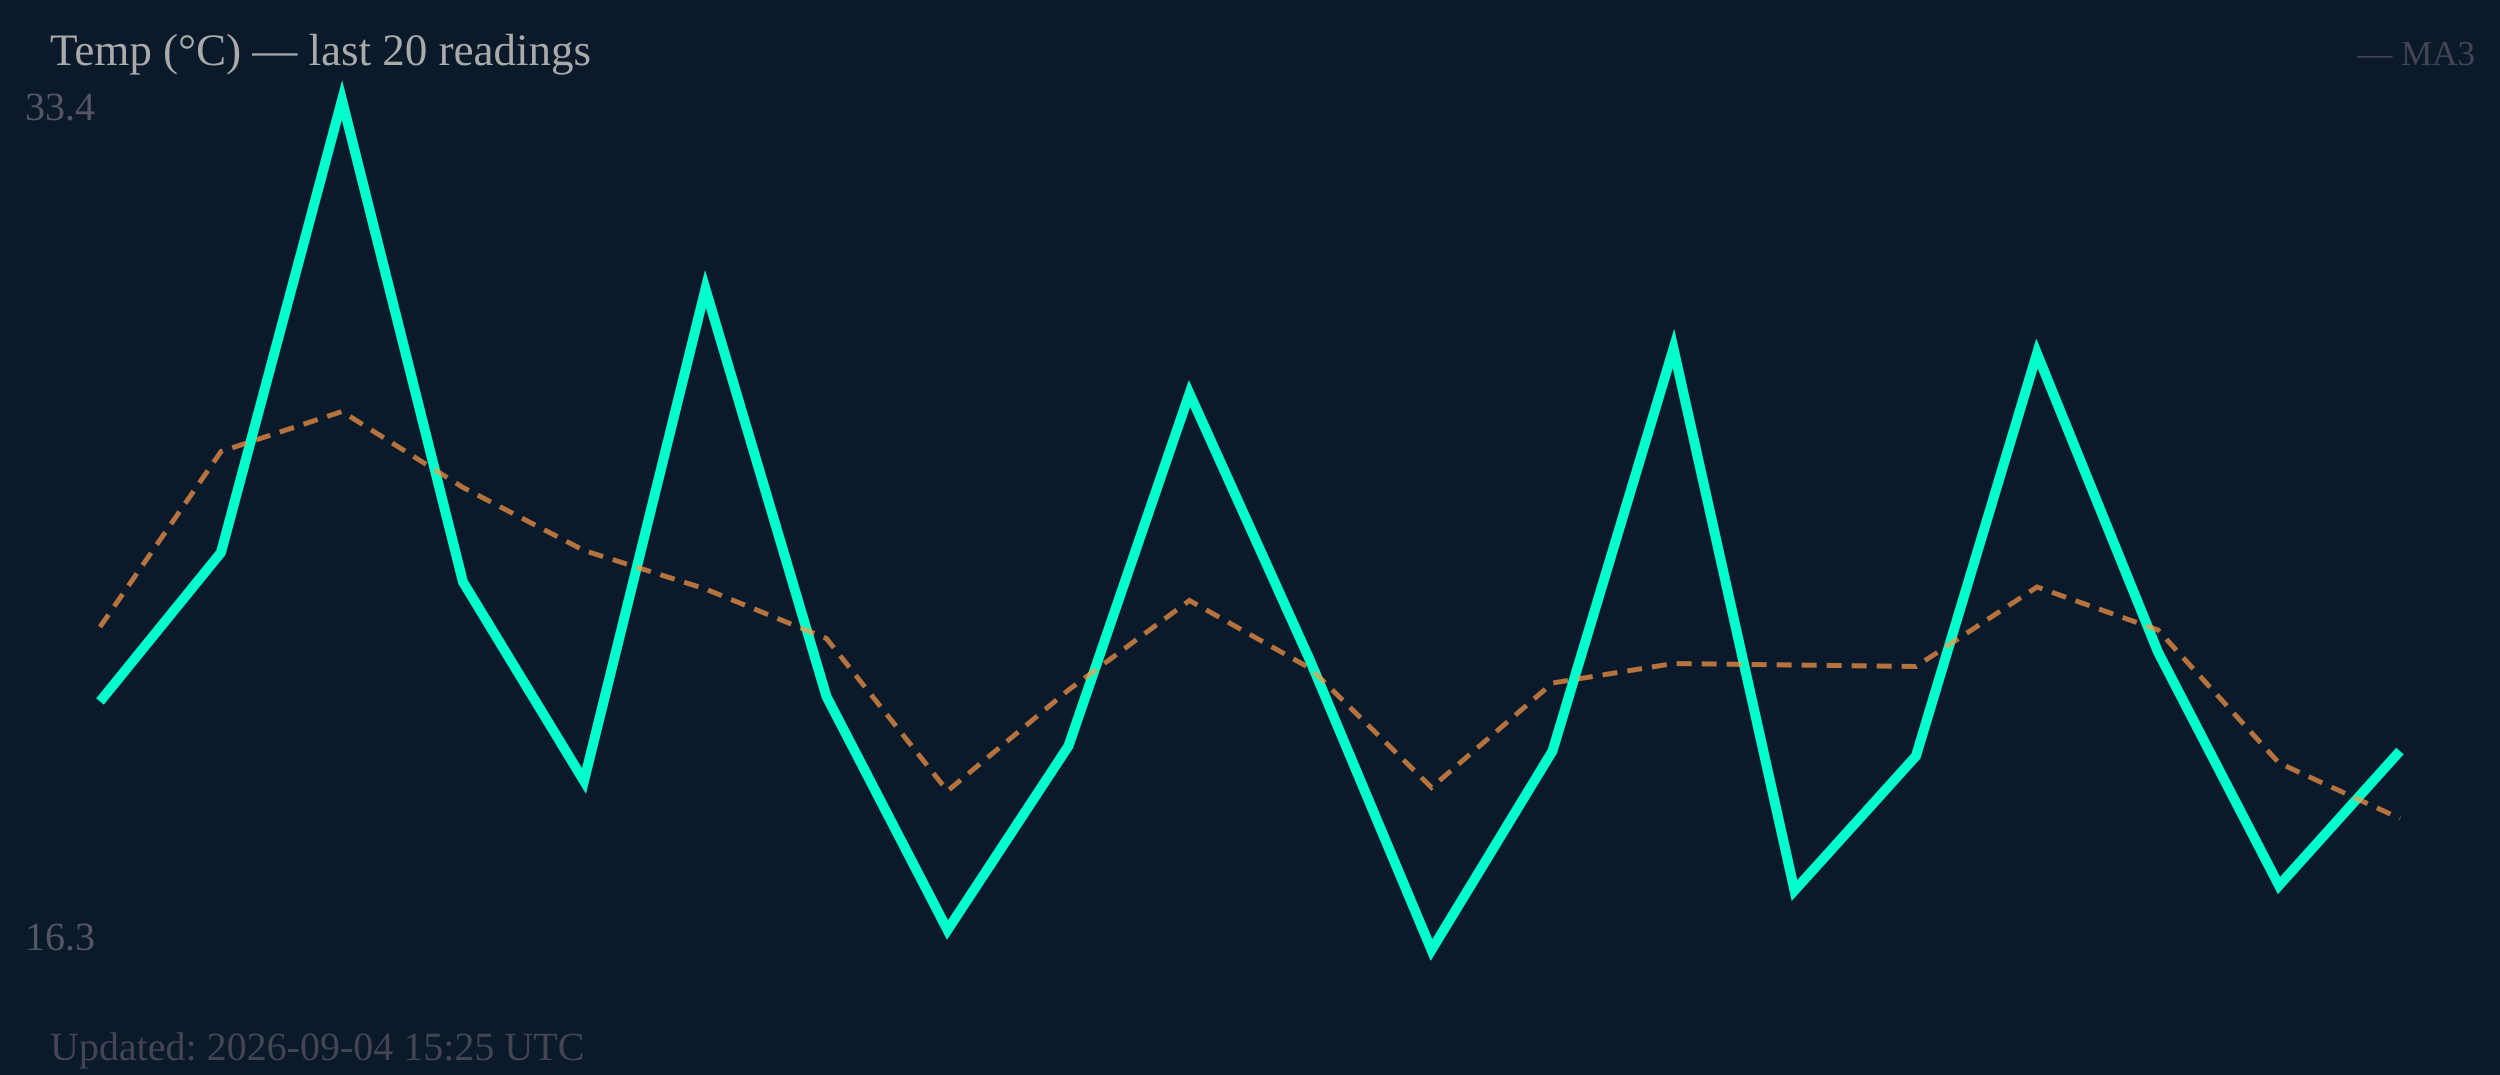
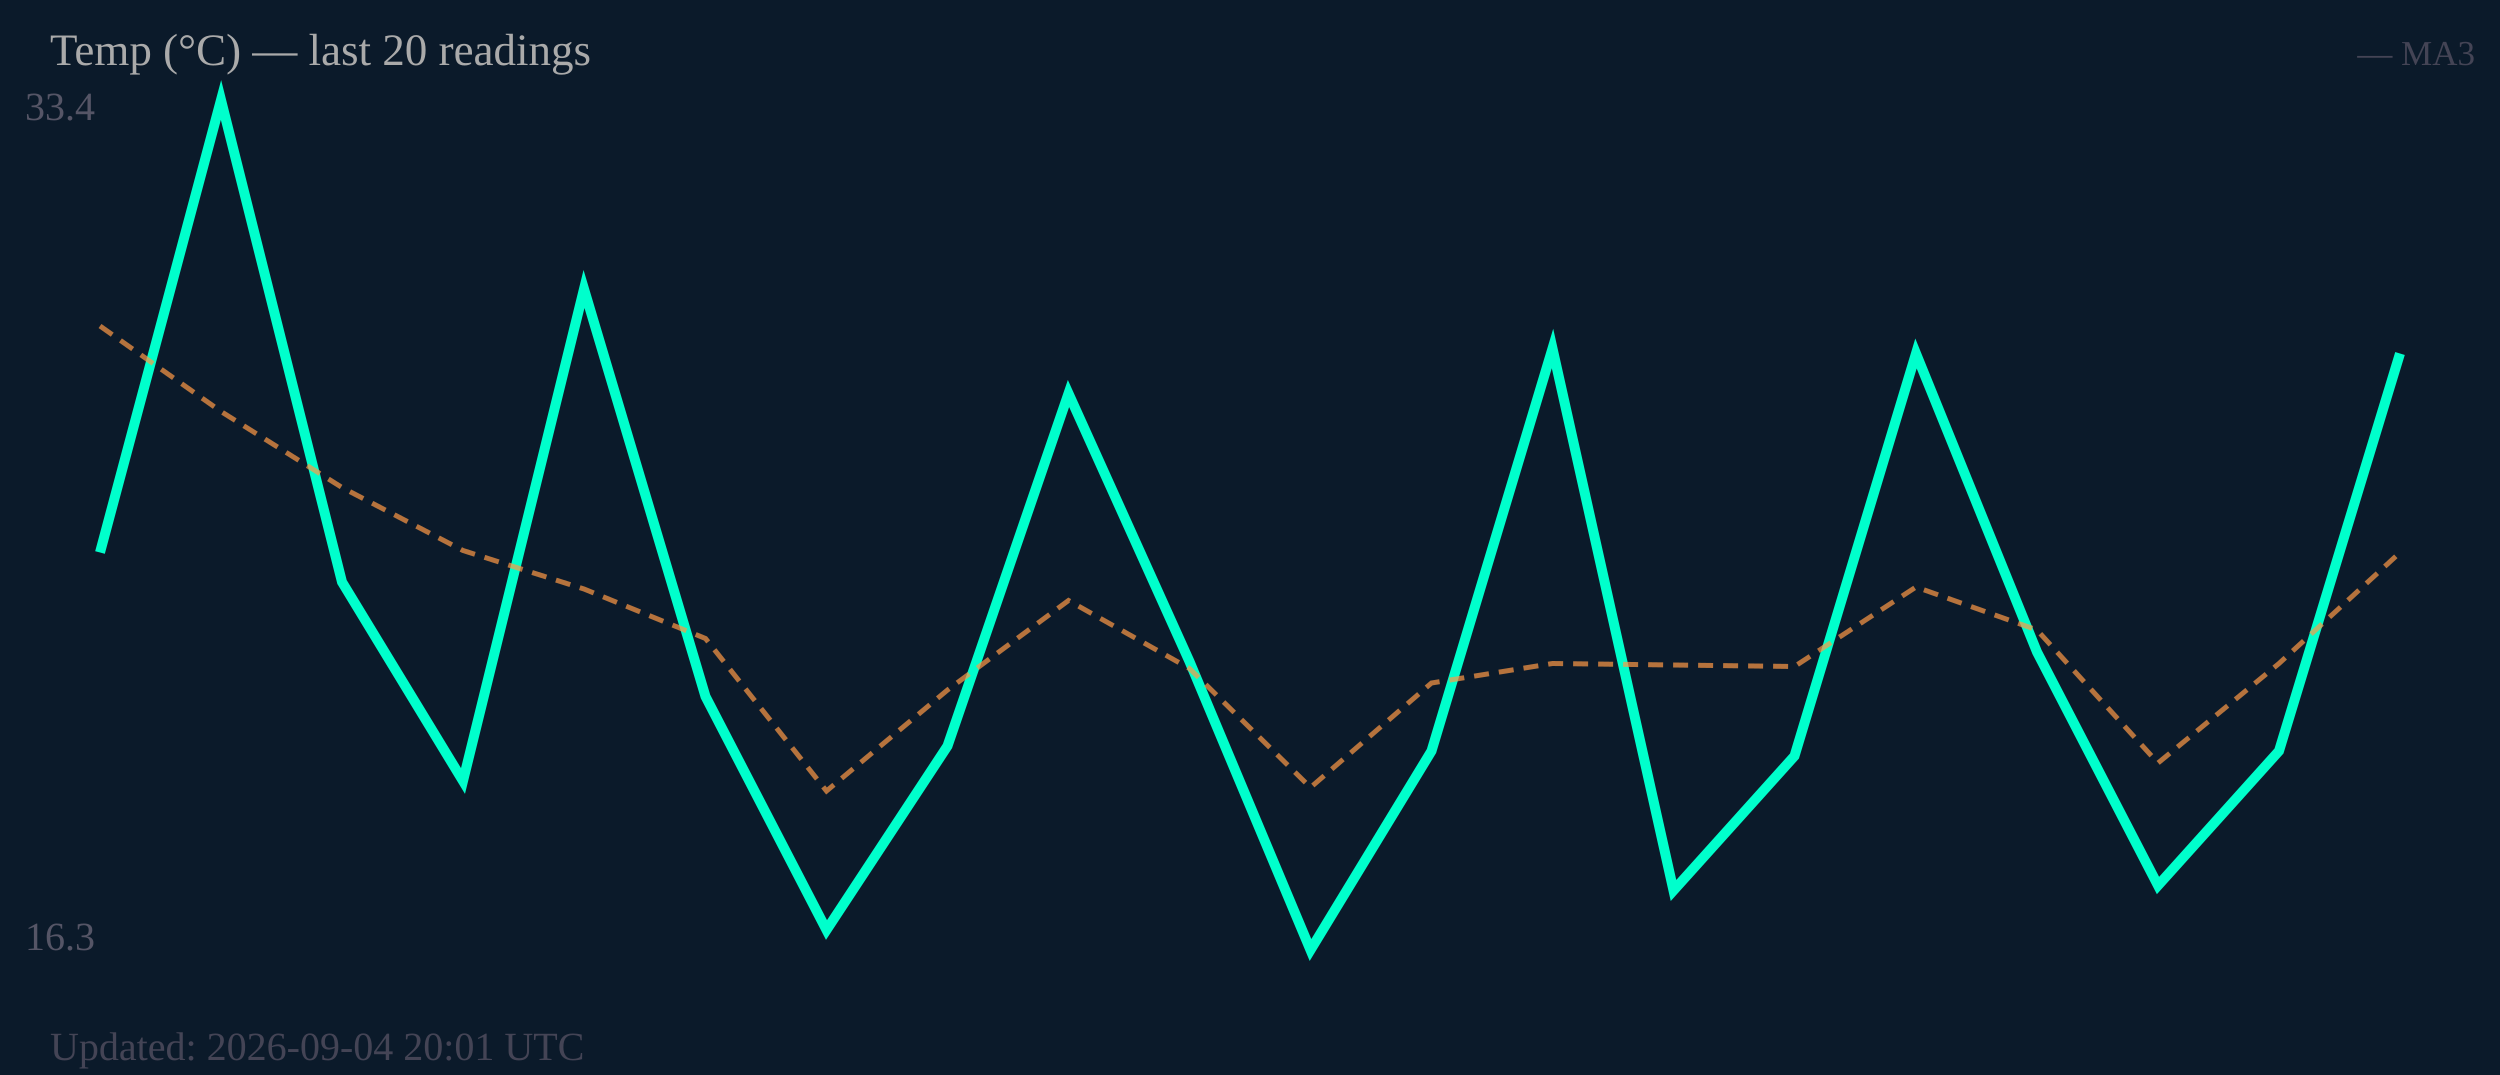
<svg xmlns="http://www.w3.org/2000/svg" width="500" height="215" viewBox="0 0 500 215">
  <rect width="500" height="215" fill="#0b1a2a" />
  <text x="5" y="24" font-size="8" fill="#556">33.4</text>
  <text x="5" y="190" font-size="8" fill="#556">16.3</text>
-   <polyline fill="none" stroke="#00ffcc" stroke-width="2" points="20.0,140.3 44.2,110.5 68.4,20.0 92.6,116.4 116.8,156.2 141.1,57.8 165.3,139.3 189.5,186.0 213.7,149.2 237.9,78.7 262.1,132.3 286.3,190.0 310.5,150.2 334.7,69.7 358.9,178.1 383.2,151.2 407.4,70.7 431.6,130.4 455.8,177.1 480.0,150.2" />
-   <polyline fill="none" stroke="#ff9944" stroke-width="1" stroke-dasharray="3,2" opacity="0.7" points="20.0,125.4 44.2,90.3 68.4,82.3 92.6,97.5 116.8,110.1 141.1,117.8 165.3,127.7 189.5,158.2 213.7,138.0 237.9,120.1 262.1,133.7 286.3,157.5 310.5,136.6 334.7,132.7 358.9,133.0 383.2,133.3 407.4,117.4 431.6,126.0 455.8,152.6 480.0,163.7" />
+   <polyline fill="none" stroke="#00ffcc" stroke-width="2" points="20.0,110.5 44.2,20.0 68.4,116.4 92.6,156.2 116.8,57.8 141.1,139.3 165.3,186.0 189.5,149.2 213.7,78.7 237.9,132.3 262.1,190.0 286.3,150.2 310.5,69.7 334.7,178.1 358.9,151.2 383.2,70.7 407.4,130.4 431.6,177.1 455.8,150.2 480.0,70.7" />
+   <polyline fill="none" stroke="#ff9944" stroke-width="1" stroke-dasharray="3,2" opacity="0.7" points="20.0,65.2 44.2,82.3 68.4,97.5 92.6,110.1 116.8,117.8 141.1,127.7 165.3,158.2 189.5,138.0 213.7,120.1 237.9,133.7 262.1,157.5 286.3,136.6 310.5,132.7 334.7,133.0 358.9,133.3 383.2,117.4 407.4,126.0 431.6,152.6 455.8,132.7 480.0,110.5" />
  <text x="10" y="13" font-size="9" fill="#aaa">Temp (°C) — last 20 readings</text>
  <text x="495" y="13" font-size="7" fill="#445" text-anchor="end">— MA3</text>
-   <text x="10" y="212" font-size="8" fill="#445">Updated: 2026-09-04 15:25 UTC</text>
+   <text x="10" y="212" font-size="8" fill="#445">Updated: 2026-09-04 20:01 UTC</text>
</svg>
